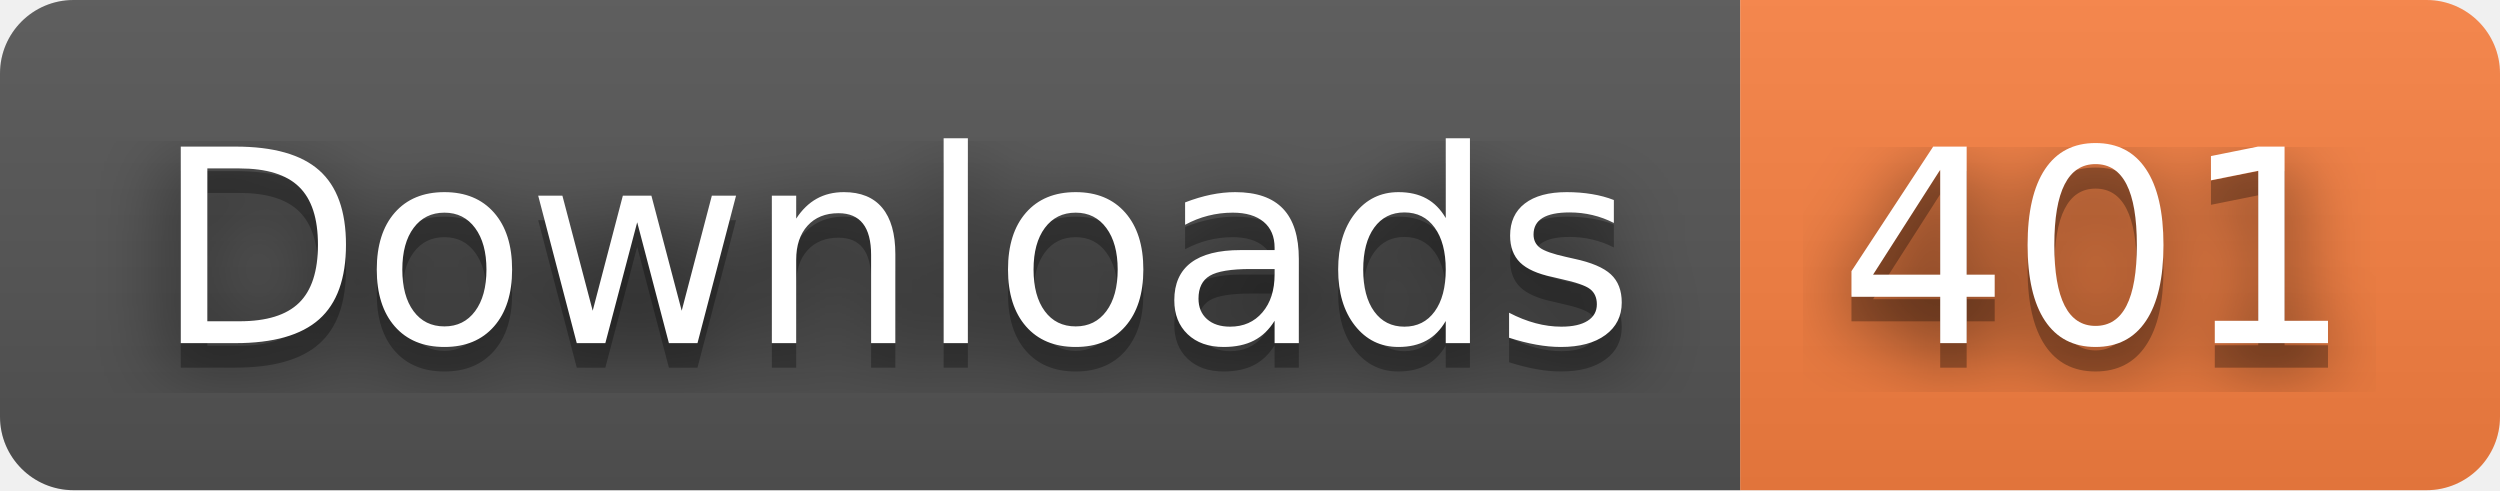
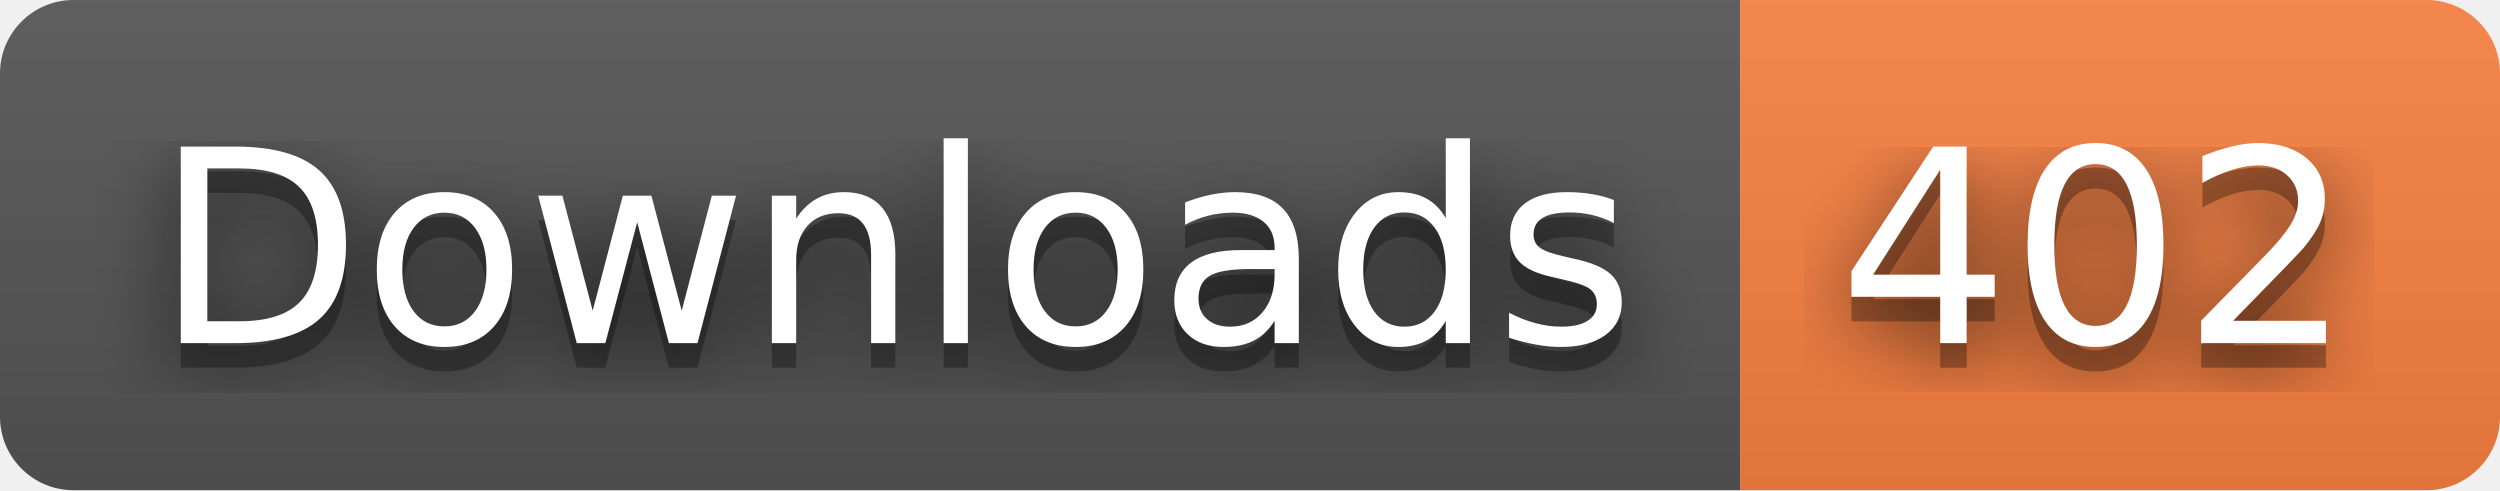
- <svg xmlns="http://www.w3.org/2000/svg" width="102" height="20" role="img" aria-label="Downloads: 401">
+ <svg xmlns="http://www.w3.org/2000/svg" width="102" height="20" role="img" aria-label="Downloads: 402">
  <filter id="blur">
    <feGaussianBlur stdDeviation="16" />
  </filter>
  <linearGradient id="s" x2="0" y2="100%">
    <stop offset="0" stop-color="#bbb" stop-opacity=".1" />
    <stop offset="1" stop-opacity=".1" />
  </linearGradient>
  <clipPath id="r">
    <rect width="102" height="20" rx="3" />
  </clipPath>
  <g clip-path="url(#r)">
    <rect width="71" height="20" fill="#555" />
    <rect x="71" width="31" height="20" fill="#fa8142" />
    <rect width="102" height="20" fill="url(#s)" />
  </g>
  <g fill="#fff" text-anchor="middle" font-family="Verdana,Geneva,DejaVu Sans,sans-serif" text-rendering="geometricPrecision" font-size="110">
    <g transform="scale(.1)">
      <g aria-hidden="true" fill="#010101">
        <text x="365" y="150" fill-opacity=".8" filter="url(#blur)" textLength="610">Downloads</text>
        <text x="365" y="150" fill-opacity=".3" textLength="610">Downloads</text>
      </g>
      <text x="365" y="140" textLength="610">Downloads</text>
    </g>
    <g transform="scale(.1)">
      <g aria-hidden="true" fill="#010101">
-         <text x="855" y="150" fill-opacity=".8" filter="url(#blur)" textLength="210">401</text>
-         <text x="855" y="150" fill-opacity=".3" textLength="210">401</text>
+         <text x="855" y="150" fill-opacity=".8" filter="url(#blur)" textLength="210">402</text>
+         <text x="855" y="150" fill-opacity=".3" textLength="210">402</text>
      </g>
-       <text x="855" y="140" textLength="210">401</text>
+       <text x="855" y="140" textLength="210">402</text>
    </g>
  </g>
</svg>
